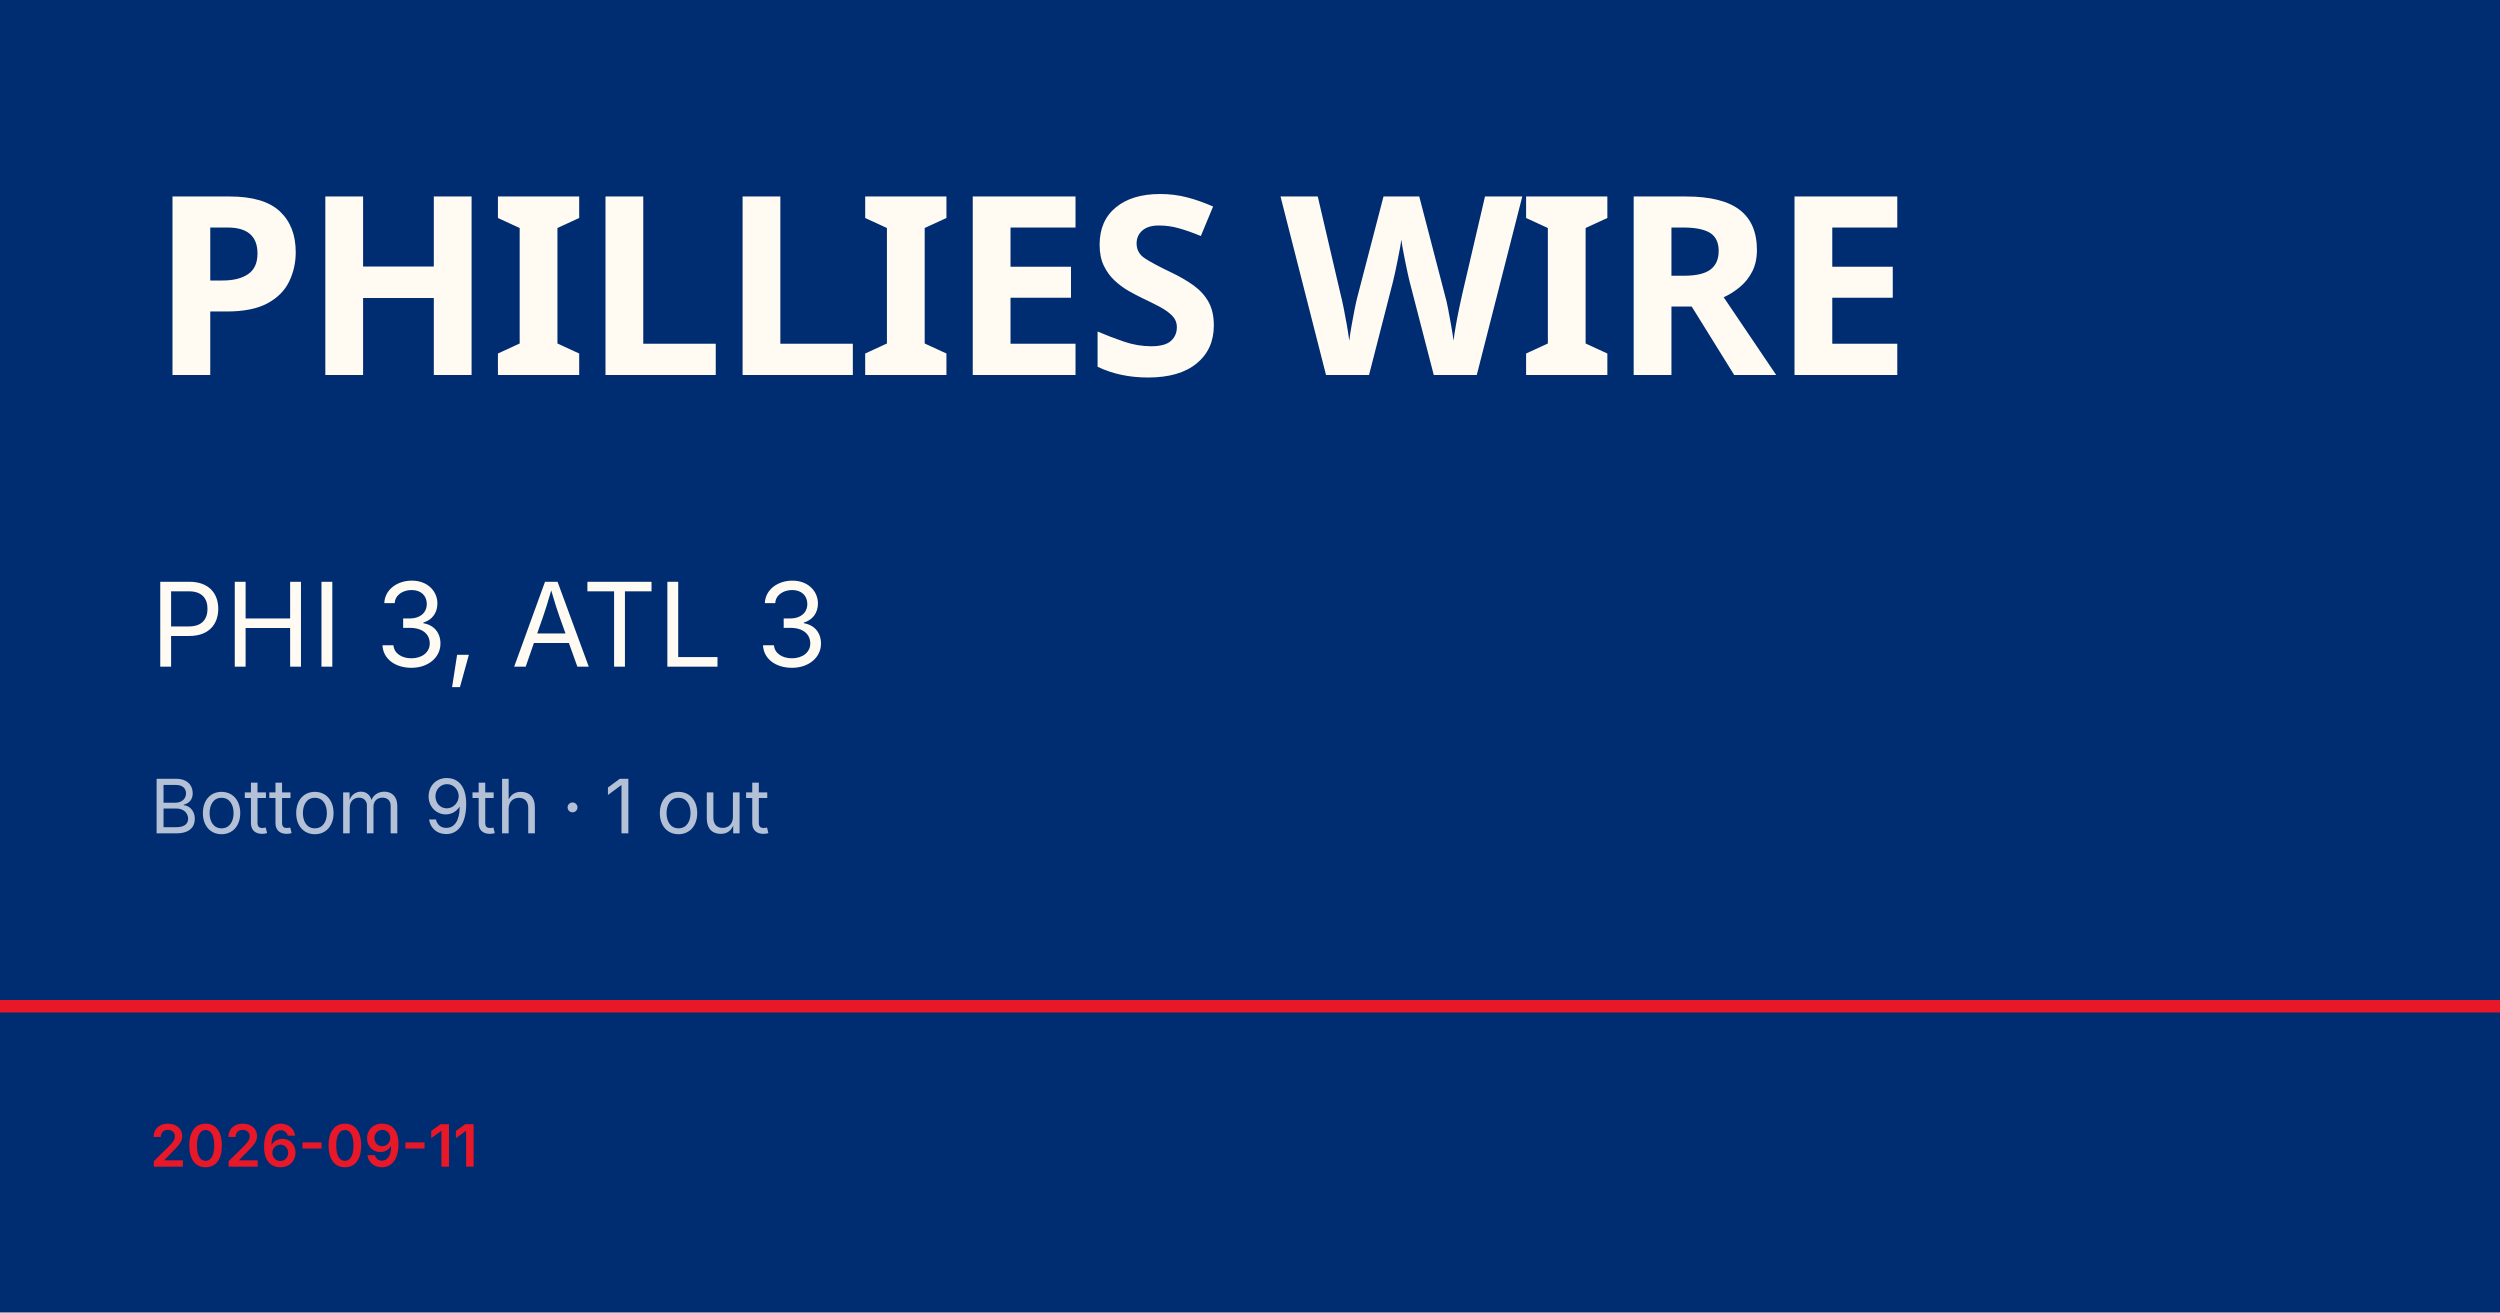
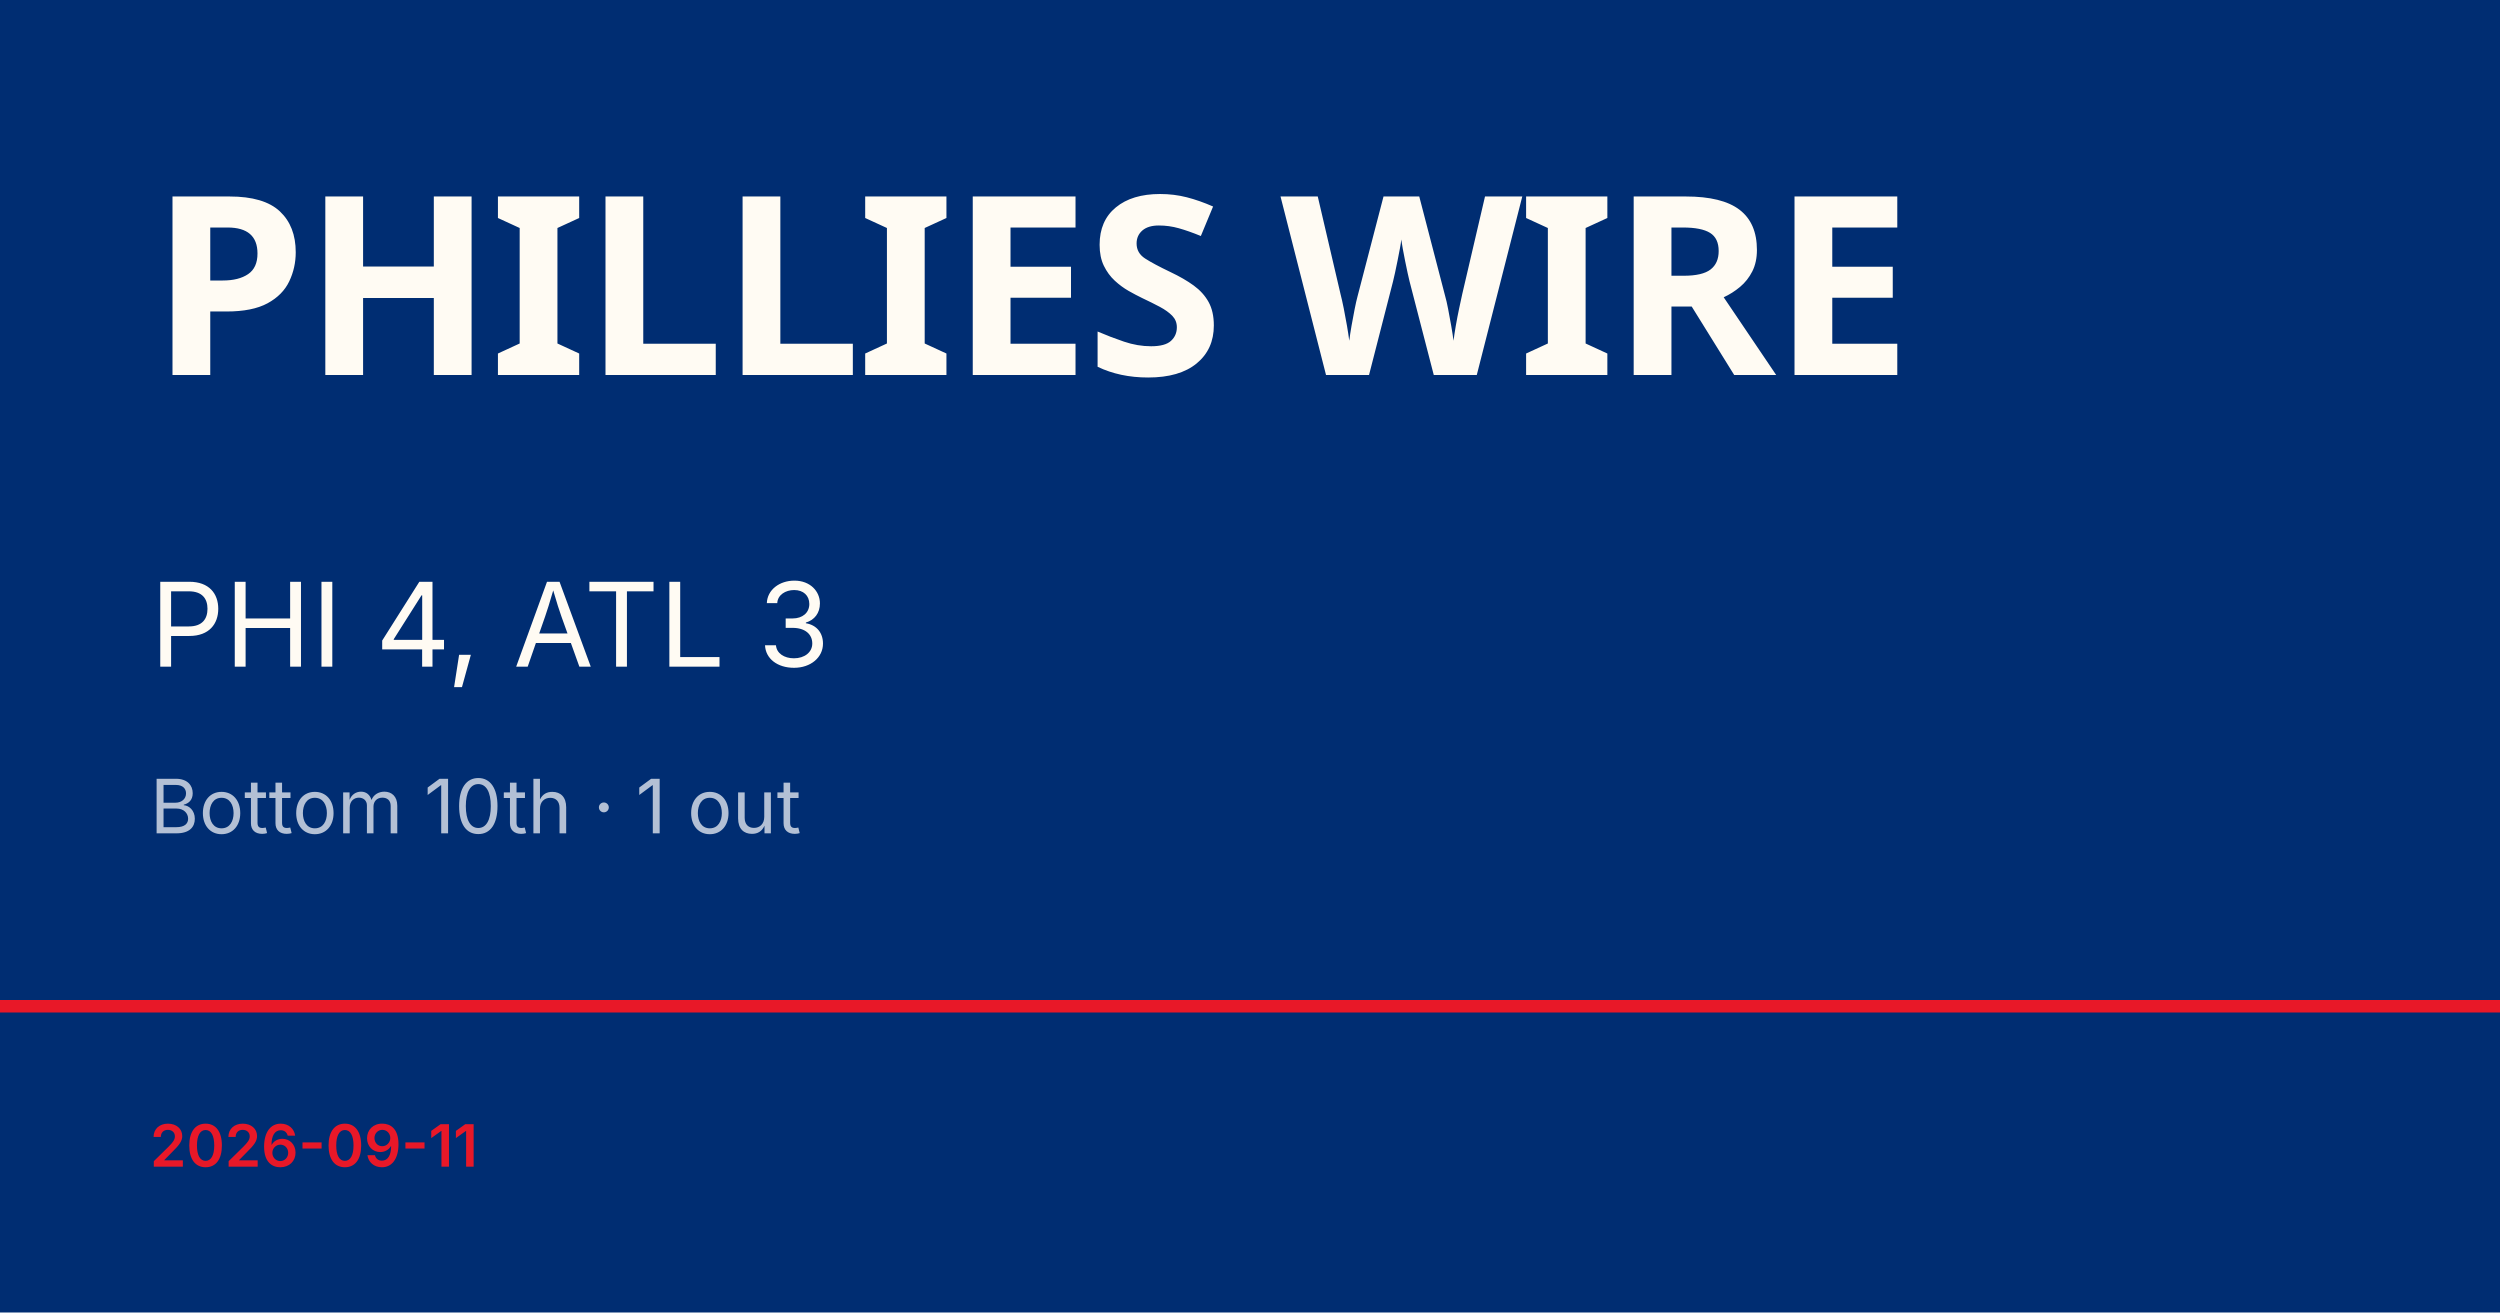
<svg xmlns="http://www.w3.org/2000/svg" viewBox="0 0 1200 630">
  <rect width="1200" height="630" fill="#002d72" />
  <rect y="480" width="1200" height="6" fill="#e81828" />
  <text x="72" y="180" font-family="Barlow Condensed, Impact, sans-serif" font-size="120" font-weight="900" fill="#fffbf3" letter-spacing="-2">PHILLIES WIRE</text>
-   <text x="72" y="320" font-family="Inter, Helvetica, sans-serif" font-size="56" fill="#fffbf3">PHI 3, ATL 3</text>
-   <text x="72" y="400" font-family="Inter, Helvetica, sans-serif" font-size="36" fill="rgba(255,255,255,0.7)">Bottom 9th · 1 out</text>
+   <text x="72" y="320" font-family="Inter, Helvetica, sans-serif" font-size="56" fill="#fffbf3">PHI 4, ATL 3</text>
+   <text x="72" y="400" font-family="Inter, Helvetica, sans-serif" font-size="36" fill="rgba(255,255,255,0.7)">Bottom 10th · 1 out</text>
  <text x="72" y="560" font-family="Inter, Helvetica, sans-serif" font-size="28" fill="#e81828" font-weight="600">2026-09-11</text>
</svg>
